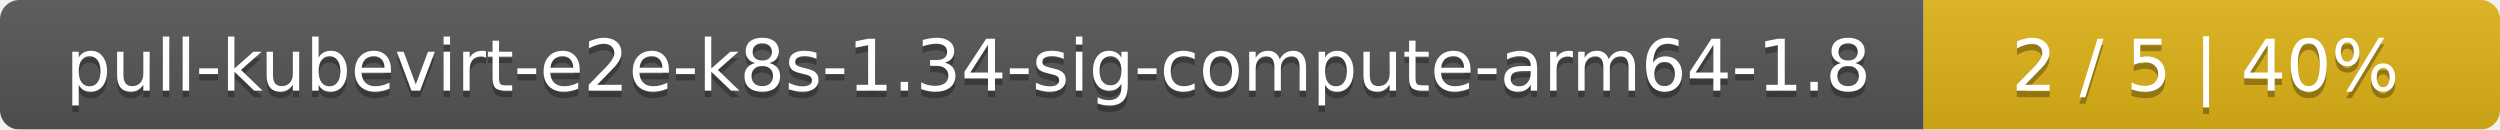
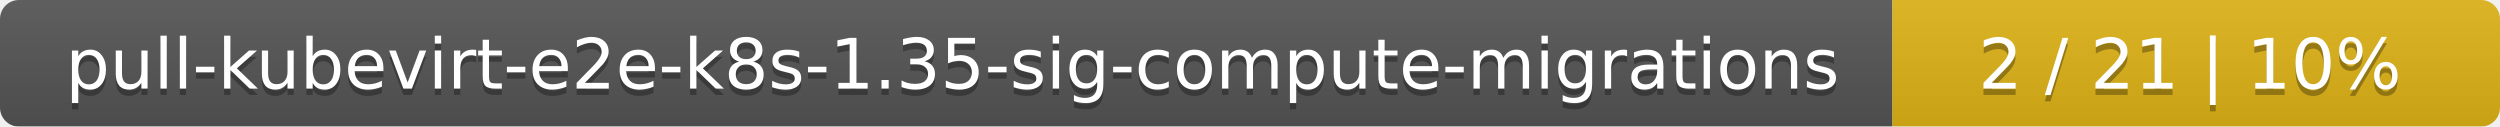
- <svg xmlns="http://www.w3.org/2000/svg" width="386" height="20">
+ <svg xmlns="http://www.w3.org/2000/svg" width="395" height="20">
  <linearGradient id="smooth" x2="0" y2="100%">
    <stop offset="0" stop-color="#bbb" stop-opacity=".1" />
    <stop offset="1" stop-opacity=".1" />
  </linearGradient>
  <mask id="round">
-     <rect width="386" height="20" rx="3" fill="#fff" />
+     <rect width="395" height="20" rx="3" fill="#fff" />
  </mask>
  <g mask="url(#round)">
-     <rect width="297" height="20" fill="#555" />
-     <rect x="297" width="89" height="20" fill="#dfb317" />
-     <rect width="386" height="20" fill="url(#smooth)" />
+     <rect width="299" height="20" fill="#555" />
+     <rect x="299" width="96" height="20" fill="#dfb317" />
+     <rect width="395" height="20" fill="url(#smooth)" />
  </g>
  <g fill="#fff" text-anchor="middle" font-family="DejaVu Sans,Verdana,Geneva,sans-serif" font-size="11">
-     <text x="149.5" y="15" fill="#010101" fill-opacity=".3">pull-kubevirt-e2e-k8s-1.34-sig-compute-arm64-1.8</text>
-     <text x="149.5" y="14">pull-kubevirt-e2e-k8s-1.34-sig-compute-arm64-1.8</text>
-     <text x="340.5" y="15" fill="#010101" fill-opacity=".3">2 / 5    |    40%</text>
-     <text x="340.5" y="14">2 / 5    |    40%</text>
+     <text x="150.5" y="15" fill="#010101" fill-opacity=".3">pull-kubevirt-e2e-k8s-1.35-sig-compute-migrations</text>
+     <text x="150.5" y="14">pull-kubevirt-e2e-k8s-1.35-sig-compute-migrations</text>
+     <text x="346" y="15" fill="#010101" fill-opacity=".3">2 / 21    |    10%</text>
+     <text x="346" y="14">2 / 21    |    10%</text>
  </g>
</svg>
